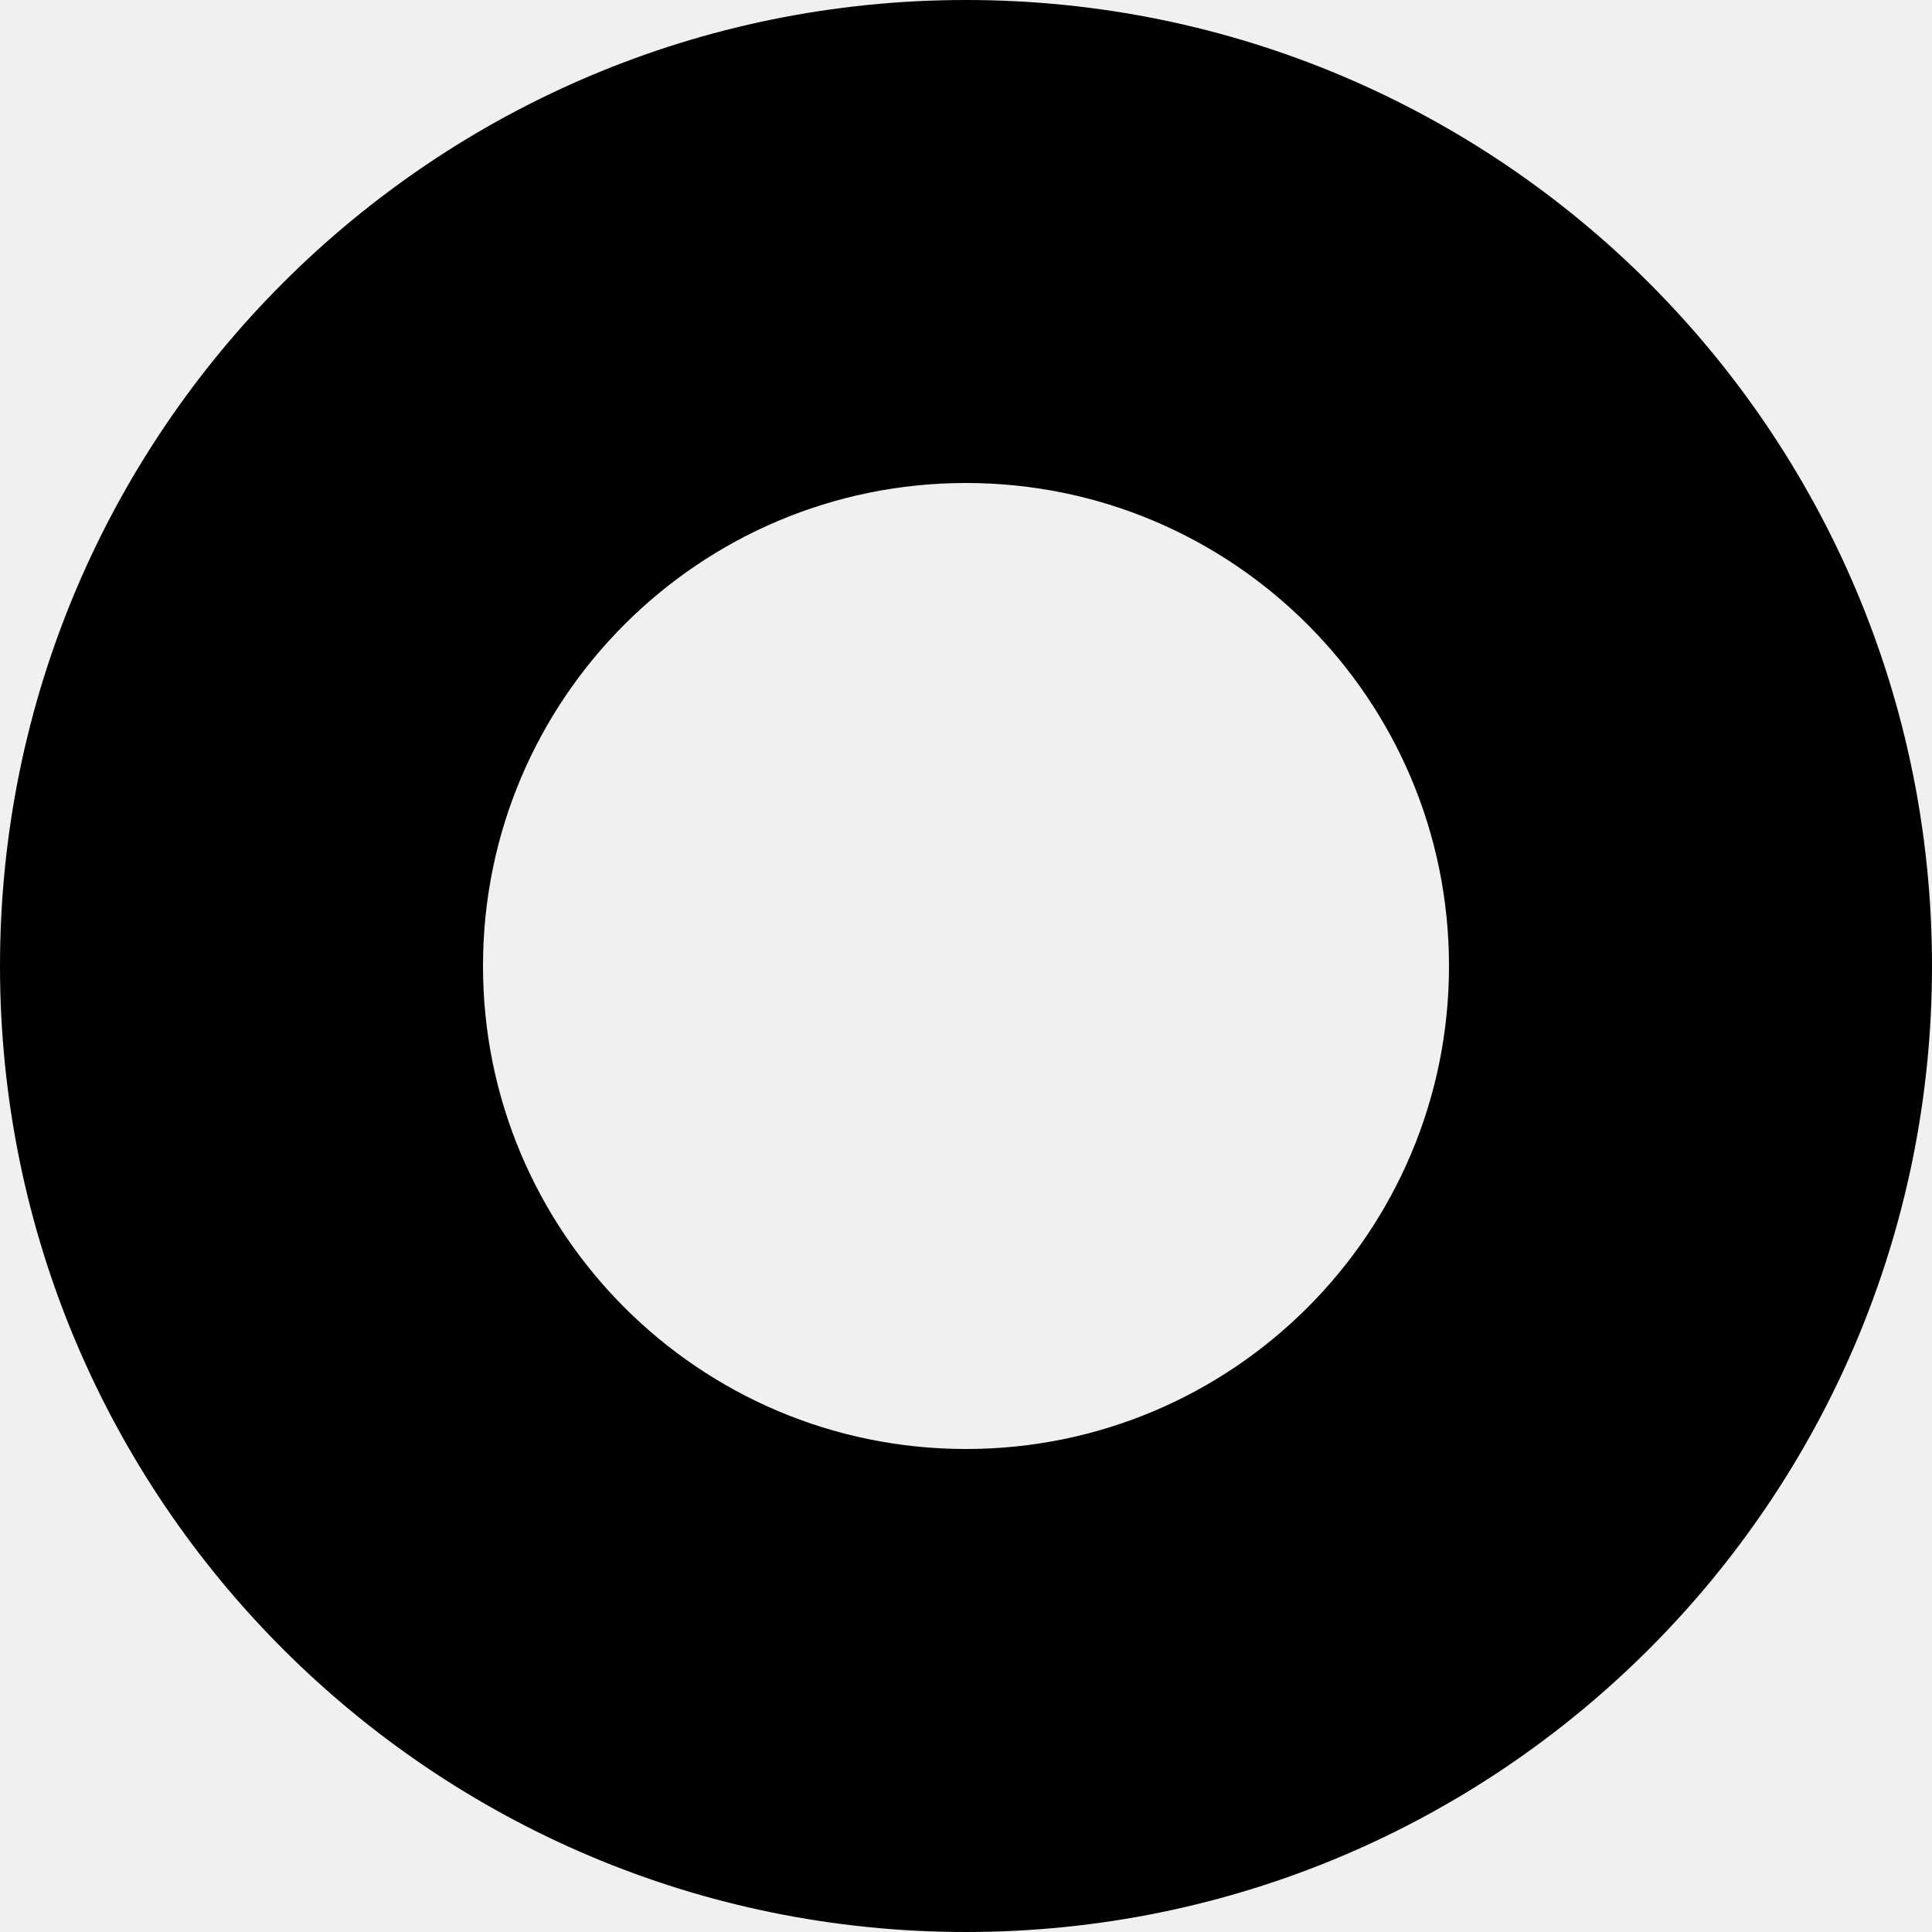
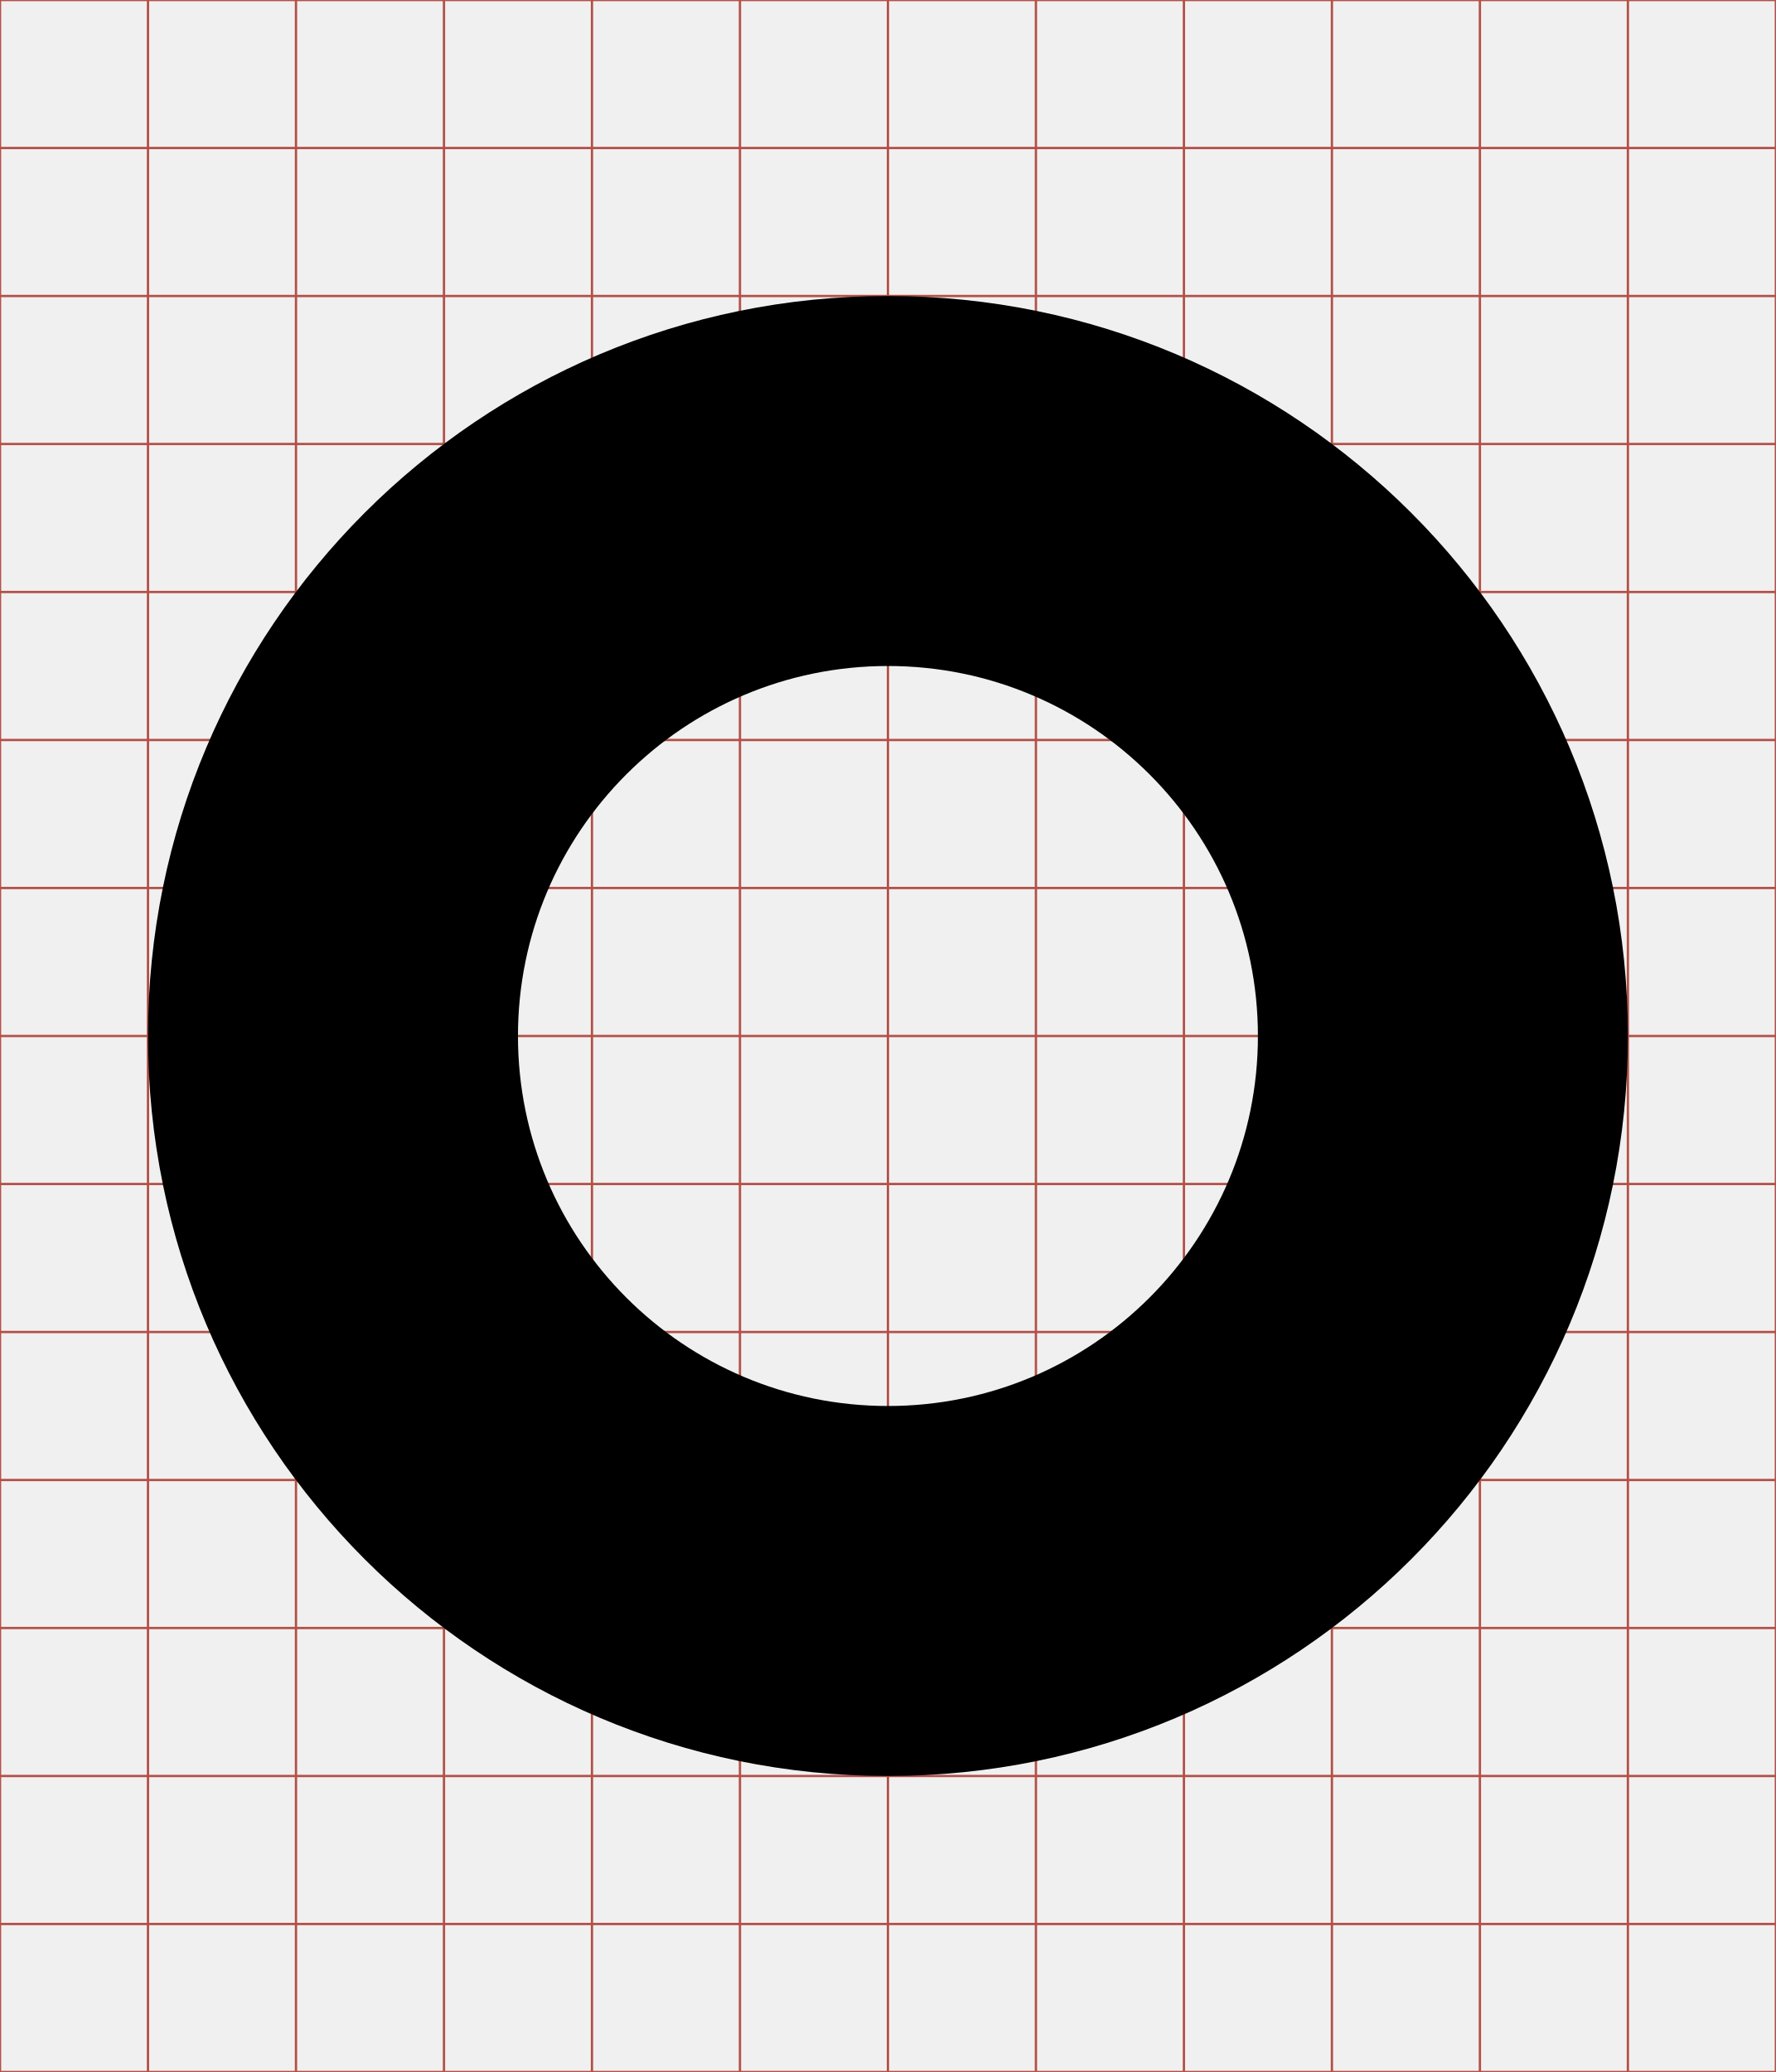
- <svg xmlns="http://www.w3.org/2000/svg" viewBox="0 0 512 512">
-   <g transform="translate(-374.2178,-62.2364)">
-     <path d="m630.218,574.236c-141.376,0 -256,-114.624 -256,-256 0,-141.376 114.624,-256 256,-256 141.376,0 256,114.624 256,256 0,141.376 -114.624,256 -256,256 z m 0,-384c-70.688,0 -128,57.312 -128,128 0,70.688 57.312,128 128,128 70.688,0 128,-57.312 128,-128 0,-70.688 -57.312,-128 -128,-128z" />
+ <svg xmlns="http://www.w3.org/2000/svg" id="svg2" style="margin-top:9px;margin-left:10px;" version="1.1" data-tags="remove-circle, cancel, close, remove, delete" height="896" width="768" data-du="" viewBox="0 0 768 896">
+   <defs id="defs32">
+     <pattern id="pattern13199" width="811.314" patternUnits="userSpaceOnUse" patternTransform="translate(-1692.996,113.8855)" height="483.721">
+       <path id="path13201" filter="url(#filter3767)" d="M241.86,83.182H569.453A158.678,158.678 0 0 1 728.131,241.86V241.86A158.678,158.678 0 0 1 569.453,400.538H241.86A158.678,158.678 0 0 1 83.182,241.86V241.86A158.678,158.678 0 0 1 241.86,83.182" />
+     </pattern>
+     <mask id="mask13195" maskUnits="userSpaceOnUse">
+       <path id="path13197" stroke="#000" fill="#fff" d="m-957.186,582.246 40.949,-299.441 -144.602,-8.958 -10.237,67.822 -12.797,11.517 -8.958,216.263 -65.263,-21.754 14.076,-270.009 -74.22,-6.398 -11.517,28.152 -14.076,225.22 -42.229,-8.958 2.559,-250.814 -6.398,0 -7.678,-70.381 -33.271,1.28 -1.28,29.432 -7.678,17.915 -2.559,189.39 -26.873,33.271 2.559,88.297 40.949,19.195 34.551,-46.068 284.085,76.78 49.907,-21.754" />
+     </mask>
+     <filter id="filter13191" y="-.262" x="-.129" width="1.258" height="1.524">
+       <feGaussianBlur id="feGaussianBlur13193" stdDeviation="34.659" />
+     </filter>
+   </defs>
+   <g id="g4" stroke="#B35047">
+     <line id="line6" y2="896" x2="64" x1="64" />
+     <line id="line8" y2="896" x2="128" x1="128" />
+     <line id="line10" y2="896" x2="192" x1="192" />
+     <line id="line12" y2="896" x2="256" x1="256" />
+     <line id="line14" y2="896" x2="320" x1="320" />
+     <line id="line16" y2="896" x2="384" x1="384" />
+     <line id="line18" y2="896" x2="448" x1="448" />
+     <line id="line20" y2="896" x2="512" x1="512" />
+     <line id="line22" y2="896" x2="576" x1="576" />
+     <line id="line24" y2="896" x2="640" x1="640" />
+     <line id="line26" y2="896" x2="704" x1="704" />
+     <line id="line28" y2="64" y1="64" x2="768" />
+     <line id="line30" y2="128" y1="128" x2="768" />
+     <line id="line32" y2="192" y1="192" x2="768" />
+     <line id="line34" y2="256" y1="256" x2="768" />
+     <line id="line36" y2="320" y1="320" x2="768" />
+     <line id="line38" y2="384" y1="384" x2="768" />
+     <line id="line40" y2="448" y1="448" x2="768" />
+     <line id="line42" y2="512" y1="512" x2="768" />
+     <line id="line44" y2="576" y1="576" x2="768" />
+     <line id="line46" y2="640" y1="640" x2="768" />
+     <line id="line48" y2="704" y1="704" x2="768" />
+     <line id="line50" y2="768" y1="768" x2="768" />
+     <line id="line52" y2="832" y1="832" x2="768" />
+     <rect id="rect54" height="896" width="768" y="0" x="0" fill="none" />
+   </g>
+   <g id="g18169" transform="matrix(1.25,0,0,1.25,-403.7722,50.2045)">
+     <path id="path18171" d="m 630.218,574.236 c -141.376,0 -256,-114.624 -256,-256 0,-141.376 114.624,-256 256,-256 141.376,0 256,114.624 256,256 0,141.376 -114.624,256 -256,256 z m 0,-384 c -70.688,0 -128,57.312 -128,128 0,70.688 57.312,128 128,128 70.688,0 128,-57.312 128,-128 0,-70.688 -57.312,-128 -128,-128 z" />
  </g>
</svg>
